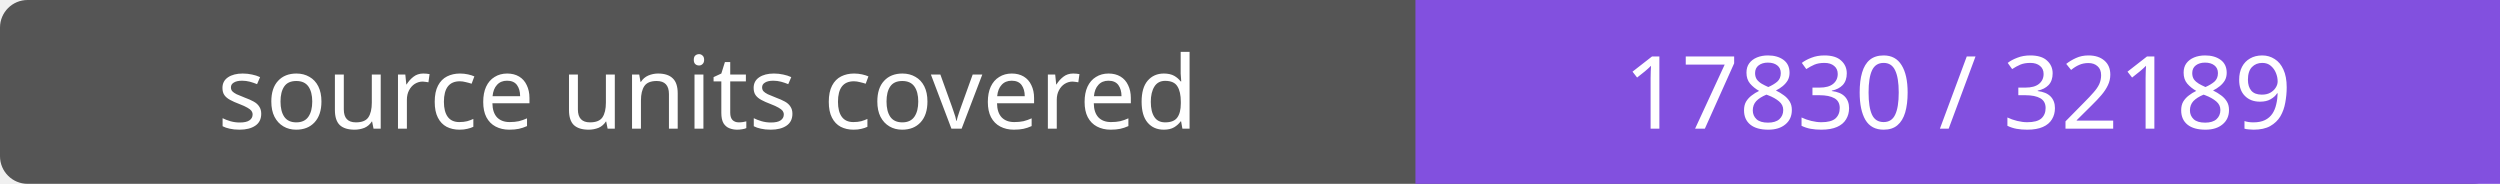
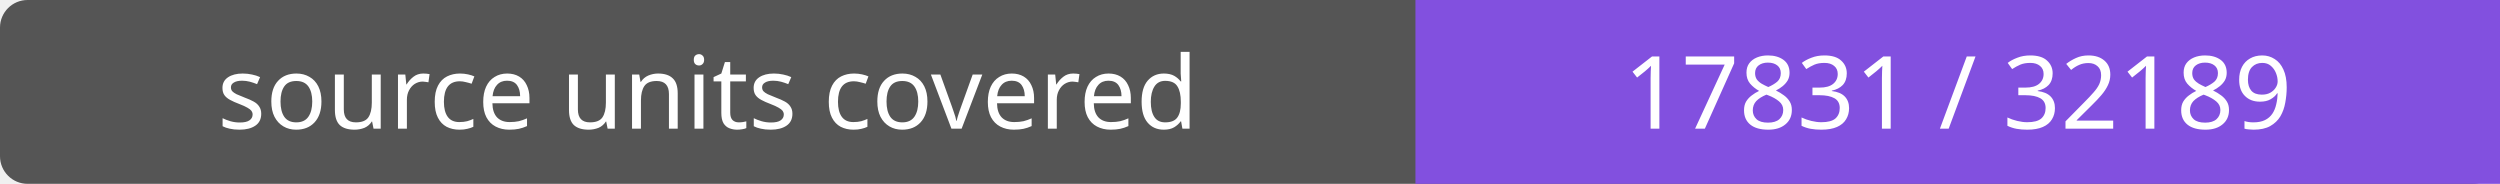
- <svg xmlns="http://www.w3.org/2000/svg" width="272" height="20" role="img" aria-label="source units covered: 17830 / 32189">
+ <svg xmlns="http://www.w3.org/2000/svg" width="272" height="20" role="img" aria-label="source units covered: 17831 / 32189">
  <rect width="272" height="20" rx="3" fill="#555" />
  <path fill="#8250df" d="M154 0h118v20H154z" />
  <g fill="#fff" text-anchor="middle" font-family="Verdana,sans-serif" font-size="11">
    <text x="77.0" y="14">source units covered</text>
-     <text x="213.0" y="14">17830 / 32189</text>
+     <text x="213.0" y="14">17831 / 32189</text>
  </g>
</svg>
